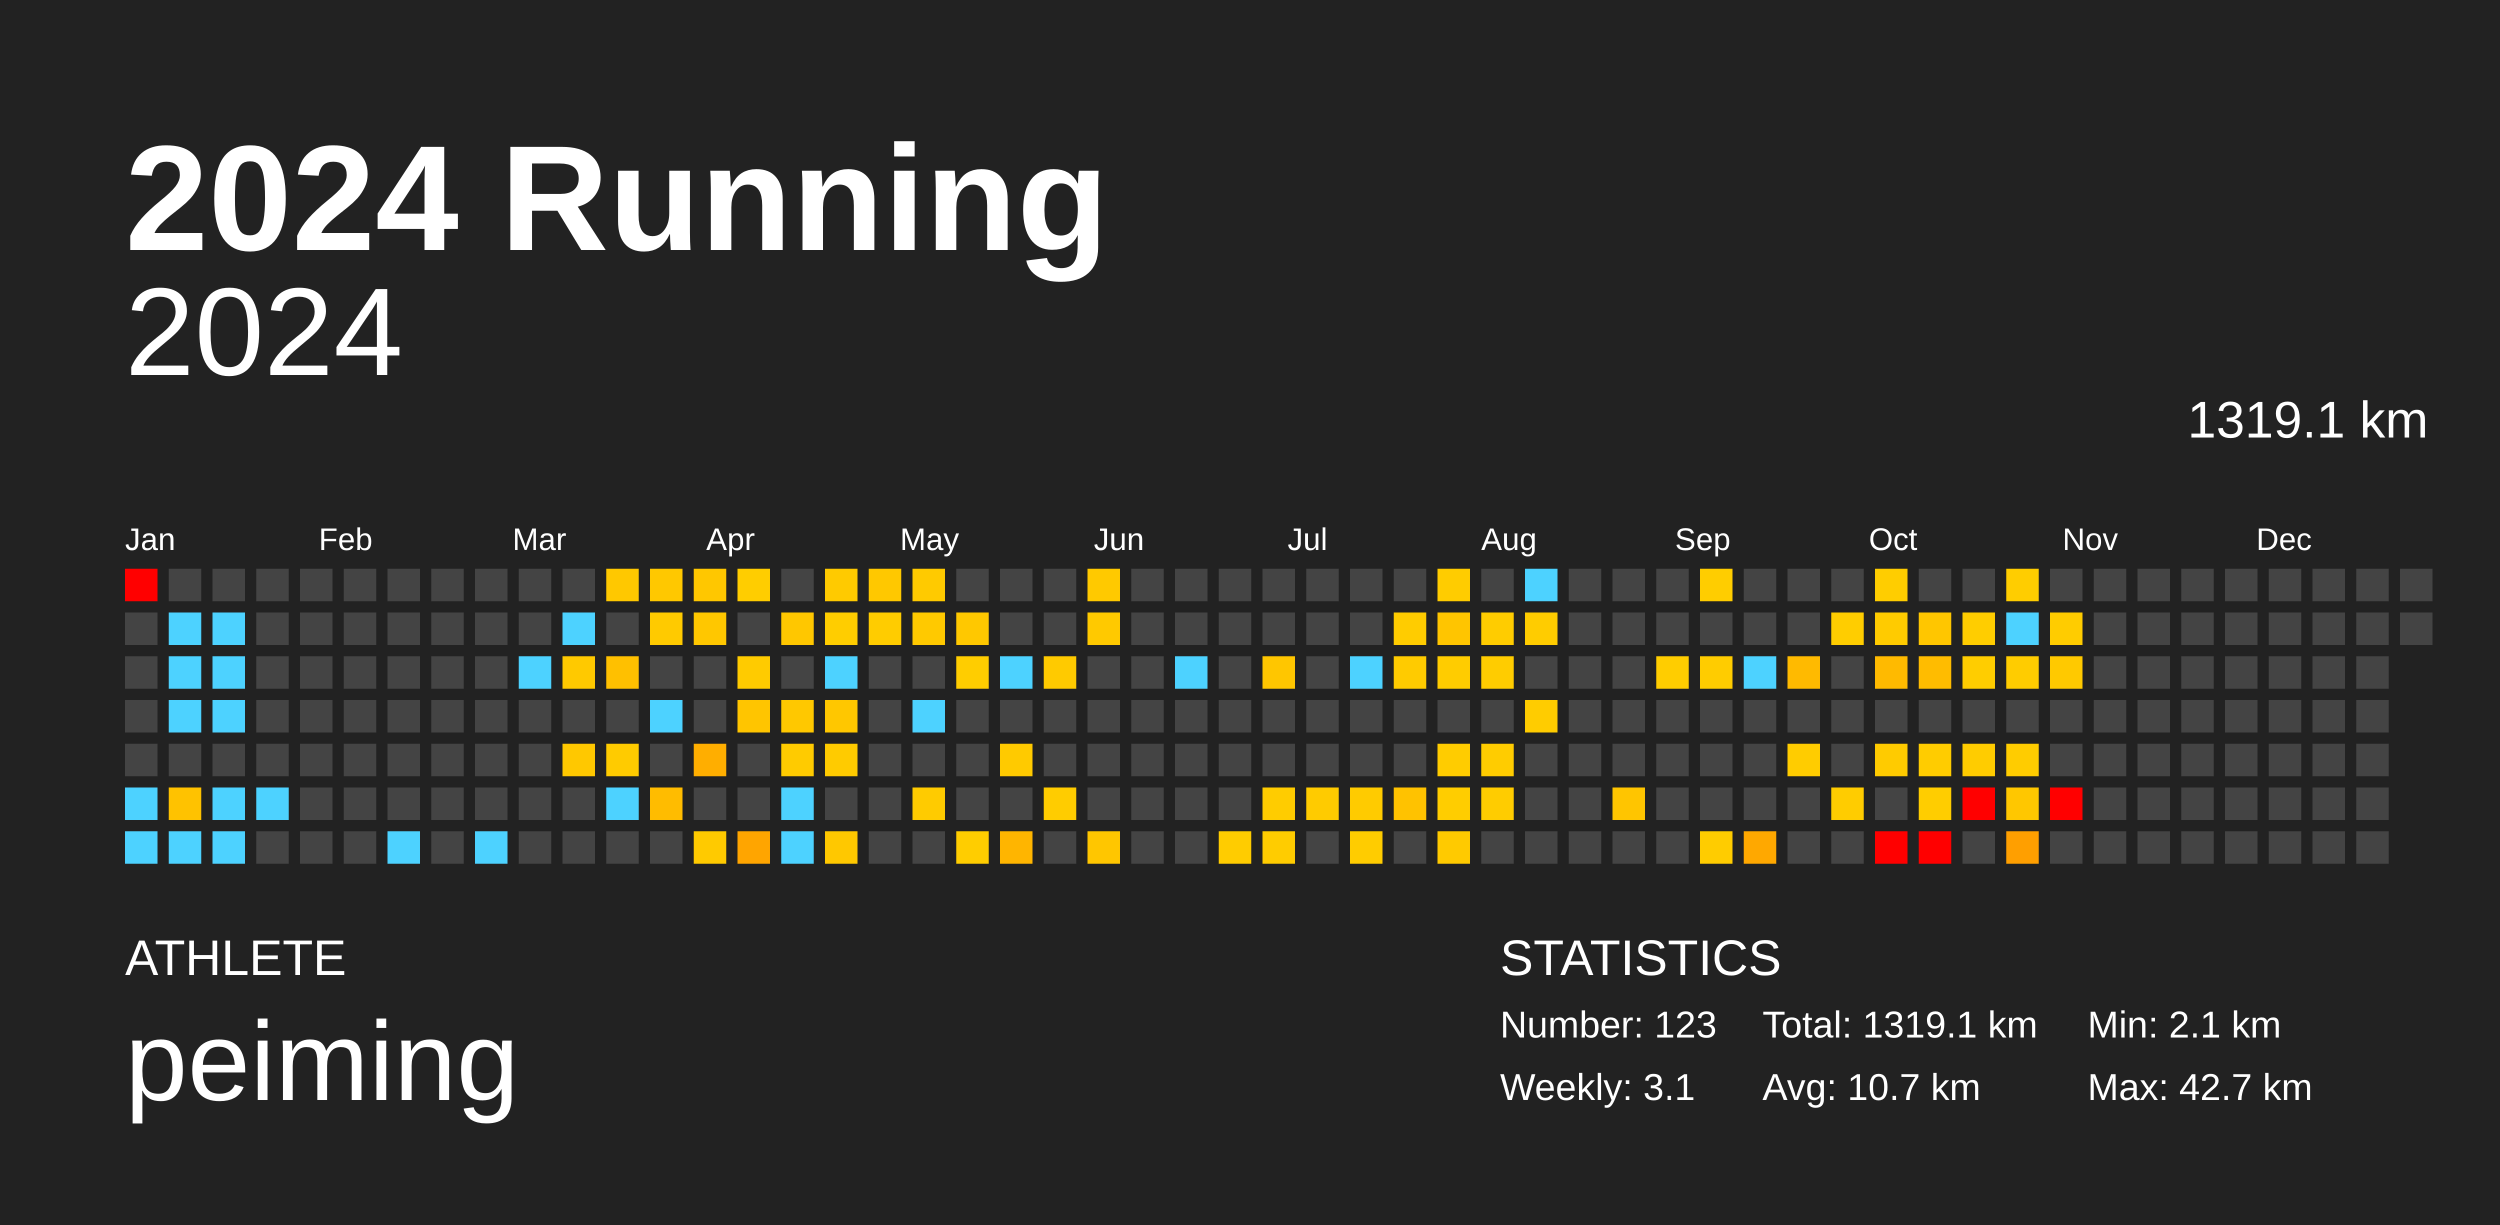
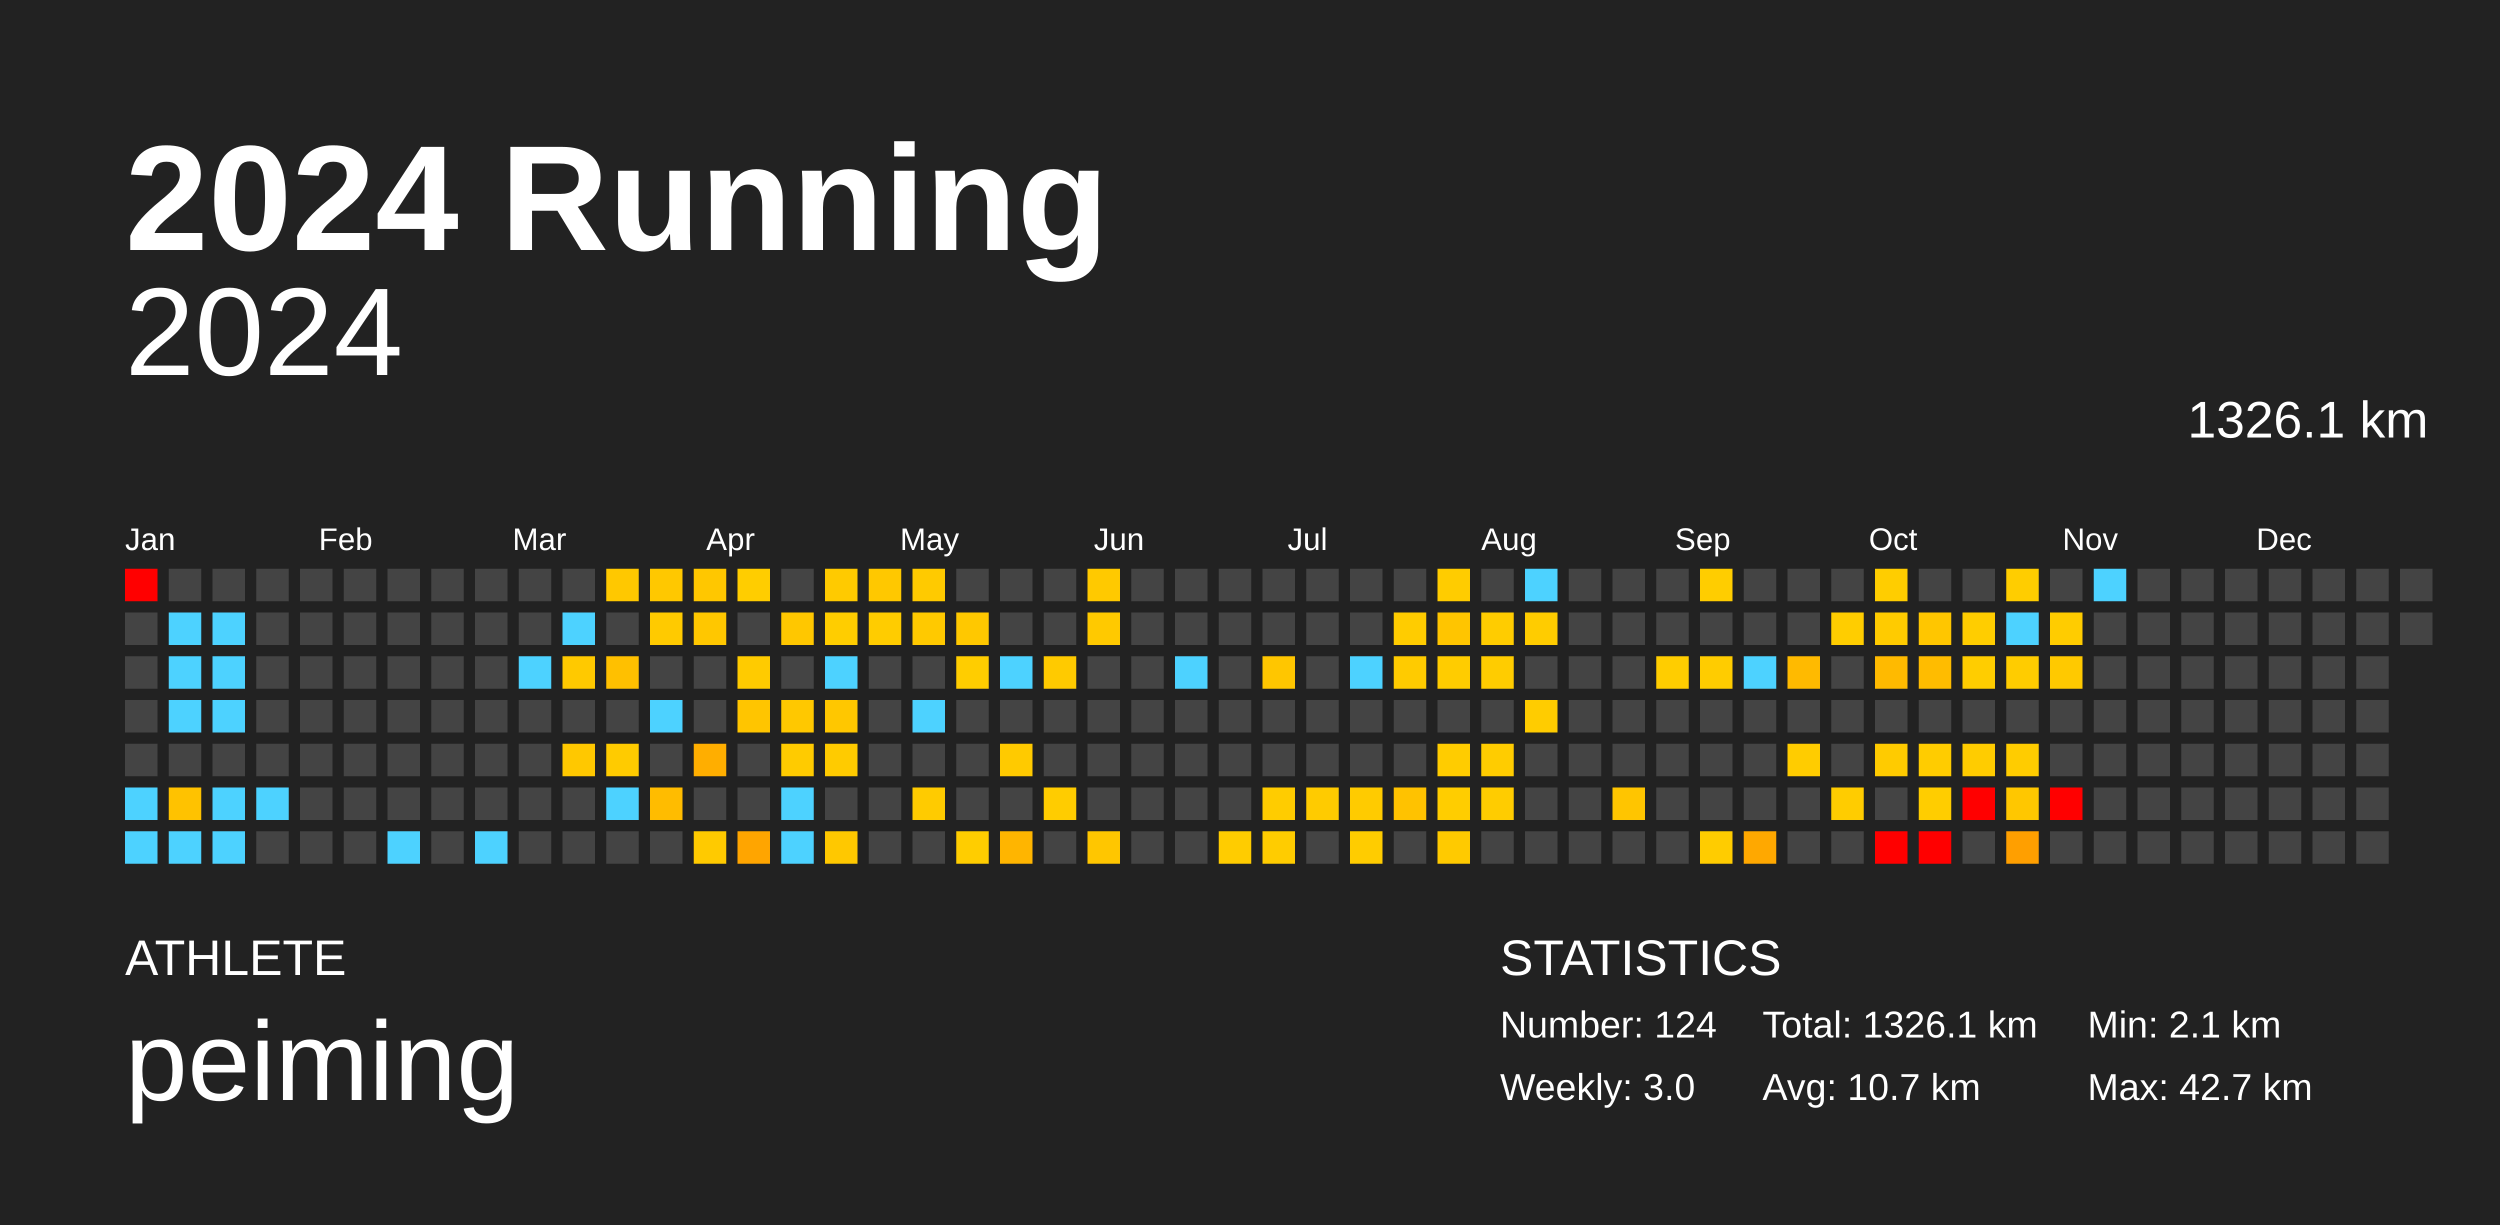
<svg xmlns="http://www.w3.org/2000/svg" baseProfile="full" height="98mm" version="1.1" viewBox="0,0,200,98" width="200mm">
  <defs />
  <rect fill="#222222" height="98" width="200" x="0" y="0" />
  <text fill="#FFFFFF" style="font-size:12px; font-family:Arial; font-weight:bold;" x="10" y="20">2024 Running</text>
  <text fill="#FFFFFF" style="font-size:4px; font-family:Arial" x="10" y="78">ATHLETE</text>
  <text fill="#FFFFFF" style="font-size:9px; font-family:Arial" x="10" y="88">peiming</text>
  <text fill="#FFFFFF" style="font-size:4px; font-family:Arial" x="120" y="78">STATISTICS</text>
-   <text fill="#FFFFFF" style="font-size:3px; font-family:Arial" x="120" y="83">Number: 123</text>
-   <text fill="#FFFFFF" style="font-size:3px; font-family:Arial" x="120" y="88">Weekly: 3.1</text>
-   <text fill="#FFFFFF" style="font-size:3px; font-family:Arial" x="141" y="83">Total: 1319.1 km</text>
+   <text fill="#FFFFFF" style="font-size:3px; font-family:Arial" x="120" y="83">Number: 124</text>
+   <text fill="#FFFFFF" style="font-size:3px; font-family:Arial" x="120" y="88">Weekly: 3.0</text>
+   <text fill="#FFFFFF" style="font-size:3px; font-family:Arial" x="141" y="83">Total: 1326.1 km</text>
  <text fill="#FFFFFF" style="font-size:3px; font-family:Arial" x="141" y="88">Avg: 10.7 km</text>
  <text fill="#FFFFFF" style="font-size:3px; font-family:Arial" x="167" y="83">Min: 2.1 km</text>
  <text fill="#FFFFFF" style="font-size:3px; font-family:Arial" x="167" y="88">Max: 42.7 km</text>
  <text alignment-baseline="hanging" fill="#FFFFFF" style="font-size:10.0px; font-family:Arial;" x="10" y="30">2024</text>
-   <text alignment-baseline="hanging" fill="#FFFFFF" style="font-size:4.125px; font-family:Arial;" x="175" y="35">1319.1 km</text>
+   <text alignment-baseline="hanging" fill="#FFFFFF" style="font-size:4.125px; font-family:Arial;" x="175" y="35">1326.1 km</text>
  <text fill="#FFFFFF" style="font-size:2.5px; font-family:Arial" x="10.0" y="44">Jan</text>
  <text fill="#FFFFFF" style="font-size:2.5px; font-family:Arial" x="25.5" y="44">Feb</text>
  <text fill="#FFFFFF" style="font-size:2.5px; font-family:Arial" x="41.0" y="44">Mar</text>
  <text fill="#FFFFFF" style="font-size:2.5px; font-family:Arial" x="56.5" y="44">Apr</text>
  <text fill="#FFFFFF" style="font-size:2.5px; font-family:Arial" x="72.0" y="44">May</text>
  <text fill="#FFFFFF" style="font-size:2.5px; font-family:Arial" x="87.5" y="44">Jun</text>
  <text fill="#FFFFFF" style="font-size:2.5px; font-family:Arial" x="103.0" y="44">Jul</text>
  <text fill="#FFFFFF" style="font-size:2.5px; font-family:Arial" x="118.5" y="44">Aug</text>
  <text fill="#FFFFFF" style="font-size:2.5px; font-family:Arial" x="134.0" y="44">Sep</text>
  <text fill="#FFFFFF" style="font-size:2.5px; font-family:Arial" x="149.5" y="44">Oct</text>
  <text fill="#FFFFFF" style="font-size:2.5px; font-family:Arial" x="165.0" y="44">Nov</text>
  <text fill="#FFFFFF" style="font-size:2.5px; font-family:Arial" x="180.5" y="44">Dec</text>
  <rect fill="red" height="2.6" width="2.6" x="10.0" y="45.5" />
  <rect fill="#444444" height="2.6" width="2.6" x="10.0" y="49.0" />
  <rect fill="#444444" height="2.6" width="2.6" x="10.0" y="52.5" />
  <rect fill="#444444" height="2.6" width="2.6" x="10.0" y="56.0" />
  <rect fill="#444444" height="2.6" width="2.6" x="10.0" y="59.5" />
  <rect fill="#4dd2ff" height="2.6" width="2.6" x="10.0" y="63.0" />
  <rect fill="#4dd2ff" height="2.6" width="2.6" x="10.0" y="66.5" />
  <rect fill="#444444" height="2.6" width="2.6" x="13.5" y="45.5" />
  <rect fill="#4dd2ff" height="2.6" width="2.6" x="13.5" y="49.0" />
  <rect fill="#4dd2ff" height="2.6" width="2.6" x="13.5" y="52.5" />
  <rect fill="#4dd2ff" height="2.6" width="2.6" x="13.5" y="56.0" />
  <rect fill="#444444" height="2.6" width="2.6" x="13.5" y="59.5" />
  <rect fill="#ffc200" height="2.6" width="2.6" x="13.5" y="63.0" />
  <rect fill="#4dd2ff" height="2.6" width="2.6" x="13.5" y="66.5" />
  <rect fill="#444444" height="2.6" width="2.6" x="17.0" y="45.5" />
  <rect fill="#4dd2ff" height="2.6" width="2.6" x="17.0" y="49.0" />
  <rect fill="#4dd2ff" height="2.6" width="2.6" x="17.0" y="52.5" />
  <rect fill="#4dd2ff" height="2.6" width="2.6" x="17.0" y="56.0" />
  <rect fill="#444444" height="2.6" width="2.6" x="17.0" y="59.5" />
  <rect fill="#4dd2ff" height="2.6" width="2.6" x="17.0" y="63.0" />
  <rect fill="#4dd2ff" height="2.6" width="2.6" x="17.0" y="66.5" />
  <rect fill="#444444" height="2.6" width="2.6" x="20.5" y="45.5" />
  <rect fill="#444444" height="2.6" width="2.6" x="20.5" y="49.0" />
  <rect fill="#444444" height="2.6" width="2.6" x="20.5" y="52.5" />
  <rect fill="#444444" height="2.6" width="2.6" x="20.5" y="56.0" />
  <rect fill="#444444" height="2.6" width="2.6" x="20.5" y="59.5" />
  <rect fill="#4dd2ff" height="2.6" width="2.6" x="20.5" y="63.0" />
  <rect fill="#444444" height="2.6" width="2.6" x="20.5" y="66.5" />
  <rect fill="#444444" height="2.6" width="2.6" x="24.0" y="45.5" />
  <rect fill="#444444" height="2.6" width="2.6" x="24.0" y="49.0" />
  <rect fill="#444444" height="2.6" width="2.6" x="24.0" y="52.5" />
  <rect fill="#444444" height="2.6" width="2.6" x="24.0" y="56.0" />
  <rect fill="#444444" height="2.6" width="2.6" x="24.0" y="59.5" />
  <rect fill="#444444" height="2.6" width="2.6" x="24.0" y="63.0" />
  <rect fill="#444444" height="2.6" width="2.6" x="24.0" y="66.5" />
  <rect fill="#444444" height="2.6" width="2.6" x="27.5" y="45.5" />
  <rect fill="#444444" height="2.6" width="2.6" x="27.5" y="49.0" />
  <rect fill="#444444" height="2.6" width="2.6" x="27.5" y="52.5" />
  <rect fill="#444444" height="2.6" width="2.6" x="27.5" y="56.0" />
  <rect fill="#444444" height="2.6" width="2.6" x="27.5" y="59.5" />
  <rect fill="#444444" height="2.6" width="2.6" x="27.5" y="63.0" />
  <rect fill="#444444" height="2.6" width="2.6" x="27.5" y="66.5" />
  <rect fill="#444444" height="2.6" width="2.6" x="31.0" y="45.5" />
  <rect fill="#444444" height="2.6" width="2.6" x="31.0" y="49.0" />
  <rect fill="#444444" height="2.6" width="2.6" x="31.0" y="52.5" />
  <rect fill="#444444" height="2.6" width="2.6" x="31.0" y="56.0" />
  <rect fill="#444444" height="2.6" width="2.6" x="31.0" y="59.5" />
  <rect fill="#444444" height="2.6" width="2.6" x="31.0" y="63.0" />
  <rect fill="#4dd2ff" height="2.6" width="2.6" x="31.0" y="66.5" />
  <rect fill="#444444" height="2.6" width="2.6" x="34.5" y="45.5" />
  <rect fill="#444444" height="2.6" width="2.6" x="34.5" y="49.0" />
  <rect fill="#444444" height="2.6" width="2.6" x="34.5" y="52.5" />
  <rect fill="#444444" height="2.6" width="2.6" x="34.5" y="56.0" />
  <rect fill="#444444" height="2.6" width="2.6" x="34.5" y="59.5" />
  <rect fill="#444444" height="2.6" width="2.6" x="34.5" y="63.0" />
  <rect fill="#444444" height="2.6" width="2.6" x="34.5" y="66.5" />
  <rect fill="#444444" height="2.6" width="2.6" x="38.0" y="45.5" />
  <rect fill="#444444" height="2.6" width="2.6" x="38.0" y="49.0" />
  <rect fill="#444444" height="2.6" width="2.6" x="38.0" y="52.5" />
  <rect fill="#444444" height="2.6" width="2.6" x="38.0" y="56.0" />
  <rect fill="#444444" height="2.6" width="2.6" x="38.0" y="59.5" />
  <rect fill="#444444" height="2.6" width="2.6" x="38.0" y="63.0" />
  <rect fill="#4dd2ff" height="2.6" width="2.6" x="38.0" y="66.5" />
  <rect fill="#444444" height="2.6" width="2.6" x="41.5" y="45.5" />
  <rect fill="#444444" height="2.6" width="2.6" x="41.5" y="49.0" />
  <rect fill="#4dd2ff" height="2.6" width="2.6" x="41.5" y="52.5" />
  <rect fill="#444444" height="2.6" width="2.6" x="41.5" y="56.0" />
  <rect fill="#444444" height="2.6" width="2.6" x="41.5" y="59.5" />
  <rect fill="#444444" height="2.6" width="2.6" x="41.5" y="63.0" />
  <rect fill="#444444" height="2.6" width="2.6" x="41.5" y="66.5" />
  <rect fill="#444444" height="2.6" width="2.6" x="45.0" y="45.5" />
  <rect fill="#4dd2ff" height="2.6" width="2.6" x="45.0" y="49.0" />
  <rect fill="#ffc900" height="2.6" width="2.6" x="45.0" y="52.5" />
  <rect fill="#444444" height="2.6" width="2.6" x="45.0" y="56.0" />
  <rect fill="#ffc800" height="2.6" width="2.6" x="45.0" y="59.5" />
  <rect fill="#444444" height="2.6" width="2.6" x="45.0" y="63.0" />
  <rect fill="#444444" height="2.6" width="2.6" x="45.0" y="66.5" />
  <rect fill="#ffc800" height="2.6" width="2.6" x="48.5" y="45.5" />
  <rect fill="#444444" height="2.6" width="2.6" x="48.5" y="49.0" />
  <rect fill="#ffc000" height="2.6" width="2.6" x="48.5" y="52.5" />
  <rect fill="#444444" height="2.6" width="2.6" x="48.5" y="56.0" />
  <rect fill="#ffcb00" height="2.6" width="2.6" x="48.5" y="59.5" />
  <rect fill="#4dd2ff" height="2.6" width="2.6" x="48.5" y="63.0" />
  <rect fill="#444444" height="2.6" width="2.6" x="48.5" y="66.5" />
  <rect fill="#ffc800" height="2.6" width="2.6" x="52.0" y="45.5" />
  <rect fill="#ffca00" height="2.6" width="2.6" x="52.0" y="49.0" />
  <rect fill="#444444" height="2.6" width="2.6" x="52.0" y="52.5" />
  <rect fill="#4dd2ff" height="2.6" width="2.6" x="52.0" y="56.0" />
  <rect fill="#444444" height="2.6" width="2.6" x="52.0" y="59.5" />
  <rect fill="#ffbc00" height="2.6" width="2.6" x="52.0" y="63.0" />
  <rect fill="#444444" height="2.6" width="2.6" x="52.0" y="66.5" />
  <rect fill="#ffc700" height="2.6" width="2.6" x="55.5" y="45.5" />
  <rect fill="#ffc700" height="2.6" width="2.6" x="55.5" y="49.0" />
  <rect fill="#444444" height="2.6" width="2.6" x="55.5" y="52.5" />
  <rect fill="#444444" height="2.6" width="2.6" x="55.5" y="56.0" />
  <rect fill="#ffae00" height="2.6" width="2.6" x="55.5" y="59.5" />
  <rect fill="#444444" height="2.6" width="2.6" x="55.5" y="63.0" />
  <rect fill="#ffca00" height="2.6" width="2.6" x="55.5" y="66.5" />
  <rect fill="#ffcd00" height="2.6" width="2.6" x="59.0" y="45.5" />
  <rect fill="#444444" height="2.6" width="2.6" x="59.0" y="49.0" />
  <rect fill="#ffcb00" height="2.6" width="2.6" x="59.0" y="52.5" />
  <rect fill="#ffc500" height="2.6" width="2.6" x="59.0" y="56.0" />
  <rect fill="#444444" height="2.6" width="2.6" x="59.0" y="59.5" />
  <rect fill="#444444" height="2.6" width="2.6" x="59.0" y="63.0" />
  <rect fill="#ffa500" height="2.6" width="2.6" x="59.0" y="66.5" />
  <rect fill="#444444" height="2.6" width="2.6" x="62.5" y="45.5" />
  <rect fill="#ffc700" height="2.6" width="2.6" x="62.5" y="49.0" />
  <rect fill="#444444" height="2.6" width="2.6" x="62.5" y="52.5" />
  <rect fill="#ffc800" height="2.6" width="2.6" x="62.5" y="56.0" />
  <rect fill="#ffcb00" height="2.6" width="2.6" x="62.5" y="59.5" />
  <rect fill="#4dd2ff" height="2.6" width="2.6" x="62.5" y="63.0" />
  <rect fill="#4dd2ff" height="2.6" width="2.6" x="62.5" y="66.5" />
  <rect fill="#ffca00" height="2.6" width="2.6" x="66.0" y="45.5" />
  <rect fill="#ffcd00" height="2.6" width="2.6" x="66.0" y="49.0" />
  <rect fill="#4dd2ff" height="2.6" width="2.6" x="66.0" y="52.5" />
  <rect fill="#ffc700" height="2.6" width="2.6" x="66.0" y="56.0" />
  <rect fill="#ffcb00" height="2.6" width="2.6" x="66.0" y="59.5" />
  <rect fill="#444444" height="2.6" width="2.6" x="66.0" y="63.0" />
  <rect fill="#ffc800" height="2.6" width="2.6" x="66.0" y="66.5" />
  <rect fill="#ffc800" height="2.6" width="2.6" x="69.5" y="45.5" />
  <rect fill="#ffcc00" height="2.6" width="2.6" x="69.5" y="49.0" />
  <rect fill="#444444" height="2.6" width="2.6" x="69.5" y="52.5" />
  <rect fill="#444444" height="2.6" width="2.6" x="69.5" y="56.0" />
  <rect fill="#444444" height="2.6" width="2.6" x="69.5" y="59.5" />
  <rect fill="#444444" height="2.6" width="2.6" x="69.5" y="63.0" />
  <rect fill="#444444" height="2.6" width="2.6" x="69.5" y="66.5" />
  <rect fill="#ffca00" height="2.6" width="2.6" x="73.0" y="45.5" />
  <rect fill="#ffc900" height="2.6" width="2.6" x="73.0" y="49.0" />
  <rect fill="#444444" height="2.6" width="2.6" x="73.0" y="52.5" />
  <rect fill="#4dd2ff" height="2.6" width="2.6" x="73.0" y="56.0" />
  <rect fill="#444444" height="2.6" width="2.6" x="73.0" y="59.5" />
  <rect fill="#ffcb00" height="2.6" width="2.6" x="73.0" y="63.0" />
  <rect fill="#444444" height="2.6" width="2.6" x="73.0" y="66.5" />
  <rect fill="#444444" height="2.6" width="2.6" x="76.5" y="45.5" />
  <rect fill="#ffc800" height="2.6" width="2.6" x="76.5" y="49.0" />
  <rect fill="#ffcd00" height="2.6" width="2.6" x="76.5" y="52.5" />
  <rect fill="#444444" height="2.6" width="2.6" x="76.5" y="56.0" />
  <rect fill="#444444" height="2.6" width="2.6" x="76.5" y="59.5" />
  <rect fill="#444444" height="2.6" width="2.6" x="76.5" y="63.0" />
  <rect fill="#ffcd00" height="2.6" width="2.6" x="76.5" y="66.5" />
  <rect fill="#444444" height="2.6" width="2.6" x="80.0" y="45.5" />
  <rect fill="#444444" height="2.6" width="2.6" x="80.0" y="49.0" />
  <rect fill="#4dd2ff" height="2.6" width="2.6" x="80.0" y="52.5" />
  <rect fill="#444444" height="2.6" width="2.6" x="80.0" y="56.0" />
  <rect fill="#ffca00" height="2.6" width="2.6" x="80.0" y="59.5" />
  <rect fill="#444444" height="2.6" width="2.6" x="80.0" y="63.0" />
  <rect fill="#ffb500" height="2.6" width="2.6" x="80.0" y="66.5" />
  <rect fill="#444444" height="2.6" width="2.6" x="83.5" y="45.5" />
  <rect fill="#444444" height="2.6" width="2.6" x="83.5" y="49.0" />
  <rect fill="#ffca00" height="2.6" width="2.6" x="83.5" y="52.5" />
  <rect fill="#444444" height="2.6" width="2.6" x="83.5" y="56.0" />
  <rect fill="#444444" height="2.6" width="2.6" x="83.5" y="59.5" />
  <rect fill="#ffcc00" height="2.6" width="2.6" x="83.5" y="63.0" />
  <rect fill="#444444" height="2.6" width="2.6" x="83.5" y="66.5" />
  <rect fill="#ffc900" height="2.6" width="2.6" x="87.0" y="45.5" />
  <rect fill="#ffc900" height="2.6" width="2.6" x="87.0" y="49.0" />
  <rect fill="#444444" height="2.6" width="2.6" x="87.0" y="52.5" />
  <rect fill="#444444" height="2.6" width="2.6" x="87.0" y="56.0" />
  <rect fill="#444444" height="2.6" width="2.6" x="87.0" y="59.5" />
  <rect fill="#444444" height="2.6" width="2.6" x="87.0" y="63.0" />
  <rect fill="#ffc600" height="2.6" width="2.6" x="87.0" y="66.5" />
  <rect fill="#444444" height="2.6" width="2.6" x="90.5" y="45.5" />
  <rect fill="#444444" height="2.6" width="2.6" x="90.5" y="49.0" />
  <rect fill="#444444" height="2.6" width="2.6" x="90.5" y="52.5" />
  <rect fill="#444444" height="2.6" width="2.6" x="90.5" y="56.0" />
  <rect fill="#444444" height="2.6" width="2.6" x="90.5" y="59.5" />
  <rect fill="#444444" height="2.6" width="2.6" x="90.5" y="63.0" />
  <rect fill="#444444" height="2.6" width="2.6" x="90.5" y="66.5" />
  <rect fill="#444444" height="2.6" width="2.6" x="94.0" y="45.5" />
  <rect fill="#444444" height="2.6" width="2.6" x="94.0" y="49.0" />
  <rect fill="#4dd2ff" height="2.6" width="2.6" x="94.0" y="52.5" />
  <rect fill="#444444" height="2.6" width="2.6" x="94.0" y="56.0" />
  <rect fill="#444444" height="2.6" width="2.6" x="94.0" y="59.5" />
  <rect fill="#444444" height="2.6" width="2.6" x="94.0" y="63.0" />
  <rect fill="#444444" height="2.6" width="2.6" x="94.0" y="66.5" />
  <rect fill="#444444" height="2.6" width="2.6" x="97.5" y="45.5" />
  <rect fill="#444444" height="2.6" width="2.6" x="97.5" y="49.0" />
  <rect fill="#444444" height="2.6" width="2.6" x="97.5" y="52.5" />
  <rect fill="#444444" height="2.6" width="2.6" x="97.5" y="56.0" />
  <rect fill="#444444" height="2.6" width="2.6" x="97.5" y="59.5" />
  <rect fill="#444444" height="2.6" width="2.6" x="97.5" y="63.0" />
  <rect fill="#ffcc00" height="2.6" width="2.6" x="97.5" y="66.5" />
  <rect fill="#444444" height="2.6" width="2.6" x="101.0" y="45.5" />
  <rect fill="#444444" height="2.6" width="2.6" x="101.0" y="49.0" />
  <rect fill="#ffc600" height="2.6" width="2.6" x="101.0" y="52.5" />
  <rect fill="#444444" height="2.6" width="2.6" x="101.0" y="56.0" />
  <rect fill="#444444" height="2.6" width="2.6" x="101.0" y="59.5" />
  <rect fill="#ffcc00" height="2.6" width="2.6" x="101.0" y="63.0" />
  <rect fill="#ffcc00" height="2.6" width="2.6" x="101.0" y="66.5" />
  <rect fill="#444444" height="2.6" width="2.6" x="104.5" y="45.5" />
  <rect fill="#444444" height="2.6" width="2.6" x="104.5" y="49.0" />
  <rect fill="#444444" height="2.6" width="2.6" x="104.5" y="52.5" />
  <rect fill="#444444" height="2.6" width="2.6" x="104.5" y="56.0" />
  <rect fill="#444444" height="2.6" width="2.6" x="104.5" y="59.5" />
  <rect fill="#ffcb00" height="2.6" width="2.6" x="104.5" y="63.0" />
  <rect fill="#444444" height="2.6" width="2.6" x="104.5" y="66.5" />
  <rect fill="#444444" height="2.6" width="2.6" x="108.0" y="45.5" />
  <rect fill="#444444" height="2.6" width="2.6" x="108.0" y="49.0" />
  <rect fill="#4dd2ff" height="2.6" width="2.6" x="108.0" y="52.5" />
  <rect fill="#444444" height="2.6" width="2.6" x="108.0" y="56.0" />
  <rect fill="#444444" height="2.6" width="2.6" x="108.0" y="59.5" />
  <rect fill="#ffcb00" height="2.6" width="2.6" x="108.0" y="63.0" />
  <rect fill="#ffcc00" height="2.6" width="2.6" x="108.0" y="66.5" />
  <rect fill="#444444" height="2.6" width="2.6" x="111.5" y="45.5" />
  <rect fill="#ffcc00" height="2.6" width="2.6" x="111.5" y="49.0" />
  <rect fill="#ffcb00" height="2.6" width="2.6" x="111.5" y="52.5" />
  <rect fill="#444444" height="2.6" width="2.6" x="111.5" y="56.0" />
  <rect fill="#444444" height="2.6" width="2.6" x="111.5" y="59.5" />
  <rect fill="#ffc200" height="2.6" width="2.6" x="111.5" y="63.0" />
  <rect fill="#444444" height="2.6" width="2.6" x="111.5" y="66.5" />
  <rect fill="#ffcc00" height="2.6" width="2.6" x="115.0" y="45.5" />
  <rect fill="#ffc500" height="2.6" width="2.6" x="115.0" y="49.0" />
  <rect fill="#ffcc00" height="2.6" width="2.6" x="115.0" y="52.5" />
  <rect fill="#444444" height="2.6" width="2.6" x="115.0" y="56.0" />
  <rect fill="#ffcc00" height="2.6" width="2.6" x="115.0" y="59.5" />
  <rect fill="#ffcd00" height="2.6" width="2.6" x="115.0" y="63.0" />
  <rect fill="#ffca00" height="2.6" width="2.6" x="115.0" y="66.5" />
  <rect fill="#444444" height="2.6" width="2.6" x="118.5" y="45.5" />
  <rect fill="#ffcc00" height="2.6" width="2.6" x="118.5" y="49.0" />
  <rect fill="#ffcc00" height="2.6" width="2.6" x="118.5" y="52.5" />
  <rect fill="#444444" height="2.6" width="2.6" x="118.5" y="56.0" />
  <rect fill="#ffcc00" height="2.6" width="2.6" x="118.5" y="59.5" />
  <rect fill="#ffcc00" height="2.6" width="2.6" x="118.5" y="63.0" />
  <rect fill="#444444" height="2.6" width="2.6" x="118.5" y="66.5" />
  <rect fill="#4dd2ff" height="2.6" width="2.6" x="122.0" y="45.5" />
  <rect fill="#ffcc00" height="2.6" width="2.6" x="122.0" y="49.0" />
  <rect fill="#444444" height="2.6" width="2.6" x="122.0" y="52.5" />
  <rect fill="#ffcc00" height="2.6" width="2.6" x="122.0" y="56.0" />
  <rect fill="#444444" height="2.6" width="2.6" x="122.0" y="59.5" />
  <rect fill="#444444" height="2.6" width="2.6" x="122.0" y="63.0" />
  <rect fill="#444444" height="2.6" width="2.6" x="122.0" y="66.5" />
  <rect fill="#444444" height="2.6" width="2.6" x="125.5" y="45.5" />
  <rect fill="#444444" height="2.6" width="2.6" x="125.5" y="49.0" />
  <rect fill="#444444" height="2.6" width="2.6" x="125.5" y="52.5" />
  <rect fill="#444444" height="2.6" width="2.6" x="125.5" y="56.0" />
  <rect fill="#444444" height="2.6" width="2.6" x="125.5" y="59.5" />
  <rect fill="#444444" height="2.6" width="2.6" x="125.5" y="63.0" />
  <rect fill="#444444" height="2.6" width="2.6" x="125.5" y="66.5" />
  <rect fill="#444444" height="2.6" width="2.6" x="129.0" y="45.5" />
  <rect fill="#444444" height="2.6" width="2.6" x="129.0" y="49.0" />
  <rect fill="#444444" height="2.6" width="2.6" x="129.0" y="52.5" />
  <rect fill="#444444" height="2.6" width="2.6" x="129.0" y="56.0" />
  <rect fill="#444444" height="2.6" width="2.6" x="129.0" y="59.5" />
  <rect fill="#ffc500" height="2.6" width="2.6" x="129.0" y="63.0" />
  <rect fill="#444444" height="2.6" width="2.6" x="129.0" y="66.5" />
  <rect fill="#444444" height="2.6" width="2.6" x="132.5" y="45.5" />
  <rect fill="#444444" height="2.6" width="2.6" x="132.5" y="49.0" />
  <rect fill="#ffcd00" height="2.6" width="2.6" x="132.5" y="52.5" />
  <rect fill="#444444" height="2.6" width="2.6" x="132.5" y="56.0" />
  <rect fill="#444444" height="2.6" width="2.6" x="132.5" y="59.5" />
  <rect fill="#444444" height="2.6" width="2.6" x="132.5" y="63.0" />
  <rect fill="#444444" height="2.6" width="2.6" x="132.5" y="66.5" />
  <rect fill="#ffcd00" height="2.6" width="2.6" x="136.0" y="45.5" />
  <rect fill="#444444" height="2.6" width="2.6" x="136.0" y="49.0" />
  <rect fill="#ffcc00" height="2.6" width="2.6" x="136.0" y="52.5" />
  <rect fill="#444444" height="2.6" width="2.6" x="136.0" y="56.0" />
  <rect fill="#444444" height="2.6" width="2.6" x="136.0" y="59.5" />
  <rect fill="#444444" height="2.6" width="2.6" x="136.0" y="63.0" />
  <rect fill="#ffcc00" height="2.6" width="2.6" x="136.0" y="66.5" />
  <rect fill="#444444" height="2.6" width="2.6" x="139.5" y="45.5" />
  <rect fill="#444444" height="2.6" width="2.6" x="139.5" y="49.0" />
  <rect fill="#4dd2ff" height="2.6" width="2.6" x="139.5" y="52.5" />
  <rect fill="#444444" height="2.6" width="2.6" x="139.5" y="56.0" />
  <rect fill="#444444" height="2.6" width="2.6" x="139.5" y="59.5" />
  <rect fill="#444444" height="2.6" width="2.6" x="139.5" y="63.0" />
  <rect fill="#ffa800" height="2.6" width="2.6" x="139.5" y="66.5" />
  <rect fill="#444444" height="2.6" width="2.6" x="143.0" y="45.5" />
  <rect fill="#444444" height="2.6" width="2.6" x="143.0" y="49.0" />
  <rect fill="#ffba00" height="2.6" width="2.6" x="143.0" y="52.5" />
  <rect fill="#444444" height="2.6" width="2.6" x="143.0" y="56.0" />
  <rect fill="#ffcc00" height="2.6" width="2.6" x="143.0" y="59.5" />
  <rect fill="#444444" height="2.6" width="2.6" x="143.0" y="63.0" />
  <rect fill="#444444" height="2.6" width="2.6" x="143.0" y="66.5" />
  <rect fill="#444444" height="2.6" width="2.6" x="146.5" y="45.5" />
  <rect fill="#ffcd00" height="2.6" width="2.6" x="146.5" y="49.0" />
  <rect fill="#444444" height="2.6" width="2.6" x="146.5" y="52.5" />
  <rect fill="#444444" height="2.6" width="2.6" x="146.5" y="56.0" />
  <rect fill="#444444" height="2.6" width="2.6" x="146.5" y="59.5" />
  <rect fill="#ffcc00" height="2.6" width="2.6" x="146.5" y="63.0" />
  <rect fill="#444444" height="2.6" width="2.6" x="146.5" y="66.5" />
  <rect fill="#ffcd00" height="2.6" width="2.6" x="150.0" y="45.5" />
  <rect fill="#ffcb00" height="2.6" width="2.6" x="150.0" y="49.0" />
  <rect fill="#ffba00" height="2.6" width="2.6" x="150.0" y="52.5" />
  <rect fill="#444444" height="2.6" width="2.6" x="150.0" y="56.0" />
  <rect fill="#ffcb00" height="2.6" width="2.6" x="150.0" y="59.5" />
  <rect fill="#444444" height="2.6" width="2.6" x="150.0" y="63.0" />
  <rect fill="red" height="2.6" width="2.6" x="150.0" y="66.5" />
  <rect fill="#444444" height="2.6" width="2.6" x="153.5" y="45.5" />
  <rect fill="#ffc600" height="2.6" width="2.6" x="153.5" y="49.0" />
  <rect fill="#ffbc00" height="2.6" width="2.6" x="153.5" y="52.5" />
  <rect fill="#444444" height="2.6" width="2.6" x="153.5" y="56.0" />
  <rect fill="#ffcc00" height="2.6" width="2.6" x="153.5" y="59.5" />
  <rect fill="#ffcd00" height="2.6" width="2.6" x="153.5" y="63.0" />
  <rect fill="red" height="2.6" width="2.6" x="153.5" y="66.5" />
  <rect fill="#444444" height="2.6" width="2.6" x="157.0" y="45.5" />
  <rect fill="#ffcd00" height="2.6" width="2.6" x="157.0" y="49.0" />
  <rect fill="#ffcd00" height="2.6" width="2.6" x="157.0" y="52.5" />
  <rect fill="#444444" height="2.6" width="2.6" x="157.0" y="56.0" />
  <rect fill="#ffcc00" height="2.6" width="2.6" x="157.0" y="59.5" />
  <rect fill="red" height="2.6" width="2.6" x="157.0" y="63.0" />
  <rect fill="#444444" height="2.6" width="2.6" x="157.0" y="66.5" />
  <rect fill="#ffcd00" height="2.6" width="2.6" x="160.5" y="45.5" />
  <rect fill="#4dd2ff" height="2.6" width="2.6" x="160.5" y="49.0" />
  <rect fill="#ffcc00" height="2.6" width="2.6" x="160.5" y="52.5" />
  <rect fill="#444444" height="2.6" width="2.6" x="160.5" y="56.0" />
  <rect fill="#ffcc00" height="2.6" width="2.6" x="160.5" y="59.5" />
  <rect fill="#ffc700" height="2.6" width="2.6" x="160.5" y="63.0" />
  <rect fill="#ff9f00" height="2.6" width="2.6" x="160.5" y="66.5" />
  <rect fill="#444444" height="2.6" width="2.6" x="164.0" y="45.5" />
  <rect fill="#ffcc00" height="2.6" width="2.6" x="164.0" y="49.0" />
  <rect fill="#ffc900" height="2.6" width="2.6" x="164.0" y="52.5" />
  <rect fill="#444444" height="2.6" width="2.6" x="164.0" y="56.0" />
  <rect fill="#444444" height="2.6" width="2.6" x="164.0" y="59.5" />
  <rect fill="red" height="2.6" width="2.6" x="164.0" y="63.0" />
  <rect fill="#444444" height="2.6" width="2.6" x="164.0" y="66.5" />
-   <rect fill="#444444" height="2.6" width="2.6" x="167.5" y="45.5" />
+   <rect fill="#4dd2ff" height="2.6" width="2.6" x="167.5" y="45.5" />
  <rect fill="#444444" height="2.6" width="2.6" x="167.5" y="49.0" />
  <rect fill="#444444" height="2.6" width="2.6" x="167.5" y="52.5" />
  <rect fill="#444444" height="2.6" width="2.6" x="167.5" y="56.0" />
  <rect fill="#444444" height="2.6" width="2.6" x="167.5" y="59.5" />
  <rect fill="#444444" height="2.6" width="2.6" x="167.5" y="63.0" />
  <rect fill="#444444" height="2.6" width="2.6" x="167.5" y="66.5" />
  <rect fill="#444444" height="2.6" width="2.6" x="171.0" y="45.5" />
  <rect fill="#444444" height="2.6" width="2.6" x="171.0" y="49.0" />
  <rect fill="#444444" height="2.6" width="2.6" x="171.0" y="52.5" />
  <rect fill="#444444" height="2.6" width="2.6" x="171.0" y="56.0" />
  <rect fill="#444444" height="2.6" width="2.6" x="171.0" y="59.5" />
  <rect fill="#444444" height="2.6" width="2.6" x="171.0" y="63.0" />
  <rect fill="#444444" height="2.6" width="2.6" x="171.0" y="66.5" />
  <rect fill="#444444" height="2.6" width="2.6" x="174.5" y="45.5" />
  <rect fill="#444444" height="2.6" width="2.6" x="174.5" y="49.0" />
  <rect fill="#444444" height="2.6" width="2.6" x="174.5" y="52.5" />
  <rect fill="#444444" height="2.6" width="2.6" x="174.5" y="56.0" />
  <rect fill="#444444" height="2.6" width="2.6" x="174.5" y="59.5" />
  <rect fill="#444444" height="2.6" width="2.6" x="174.5" y="63.0" />
  <rect fill="#444444" height="2.6" width="2.6" x="174.5" y="66.5" />
  <rect fill="#444444" height="2.6" width="2.6" x="178.0" y="45.5" />
  <rect fill="#444444" height="2.6" width="2.6" x="178.0" y="49.0" />
  <rect fill="#444444" height="2.6" width="2.6" x="178.0" y="52.5" />
  <rect fill="#444444" height="2.6" width="2.6" x="178.0" y="56.0" />
  <rect fill="#444444" height="2.6" width="2.6" x="178.0" y="59.5" />
  <rect fill="#444444" height="2.6" width="2.6" x="178.0" y="63.0" />
  <rect fill="#444444" height="2.6" width="2.6" x="178.0" y="66.5" />
  <rect fill="#444444" height="2.6" width="2.6" x="181.5" y="45.5" />
  <rect fill="#444444" height="2.6" width="2.6" x="181.5" y="49.0" />
  <rect fill="#444444" height="2.6" width="2.6" x="181.5" y="52.5" />
  <rect fill="#444444" height="2.6" width="2.6" x="181.5" y="56.0" />
  <rect fill="#444444" height="2.6" width="2.6" x="181.5" y="59.5" />
  <rect fill="#444444" height="2.6" width="2.6" x="181.5" y="63.0" />
  <rect fill="#444444" height="2.6" width="2.6" x="181.5" y="66.5" />
  <rect fill="#444444" height="2.6" width="2.6" x="185.0" y="45.5" />
  <rect fill="#444444" height="2.6" width="2.6" x="185.0" y="49.0" />
  <rect fill="#444444" height="2.6" width="2.6" x="185.0" y="52.5" />
  <rect fill="#444444" height="2.6" width="2.6" x="185.0" y="56.0" />
  <rect fill="#444444" height="2.6" width="2.6" x="185.0" y="59.5" />
  <rect fill="#444444" height="2.6" width="2.6" x="185.0" y="63.0" />
  <rect fill="#444444" height="2.6" width="2.6" x="185.0" y="66.5" />
  <rect fill="#444444" height="2.6" width="2.6" x="188.5" y="45.5" />
  <rect fill="#444444" height="2.6" width="2.6" x="188.5" y="49.0" />
  <rect fill="#444444" height="2.6" width="2.6" x="188.5" y="52.5" />
  <rect fill="#444444" height="2.6" width="2.6" x="188.5" y="56.0" />
  <rect fill="#444444" height="2.6" width="2.6" x="188.5" y="59.5" />
  <rect fill="#444444" height="2.6" width="2.6" x="188.5" y="63.0" />
  <rect fill="#444444" height="2.6" width="2.6" x="188.5" y="66.5" />
  <rect fill="#444444" height="2.6" width="2.6" x="192.0" y="45.5" />
  <rect fill="#444444" height="2.6" width="2.6" x="192.0" y="49.0" />
</svg>
